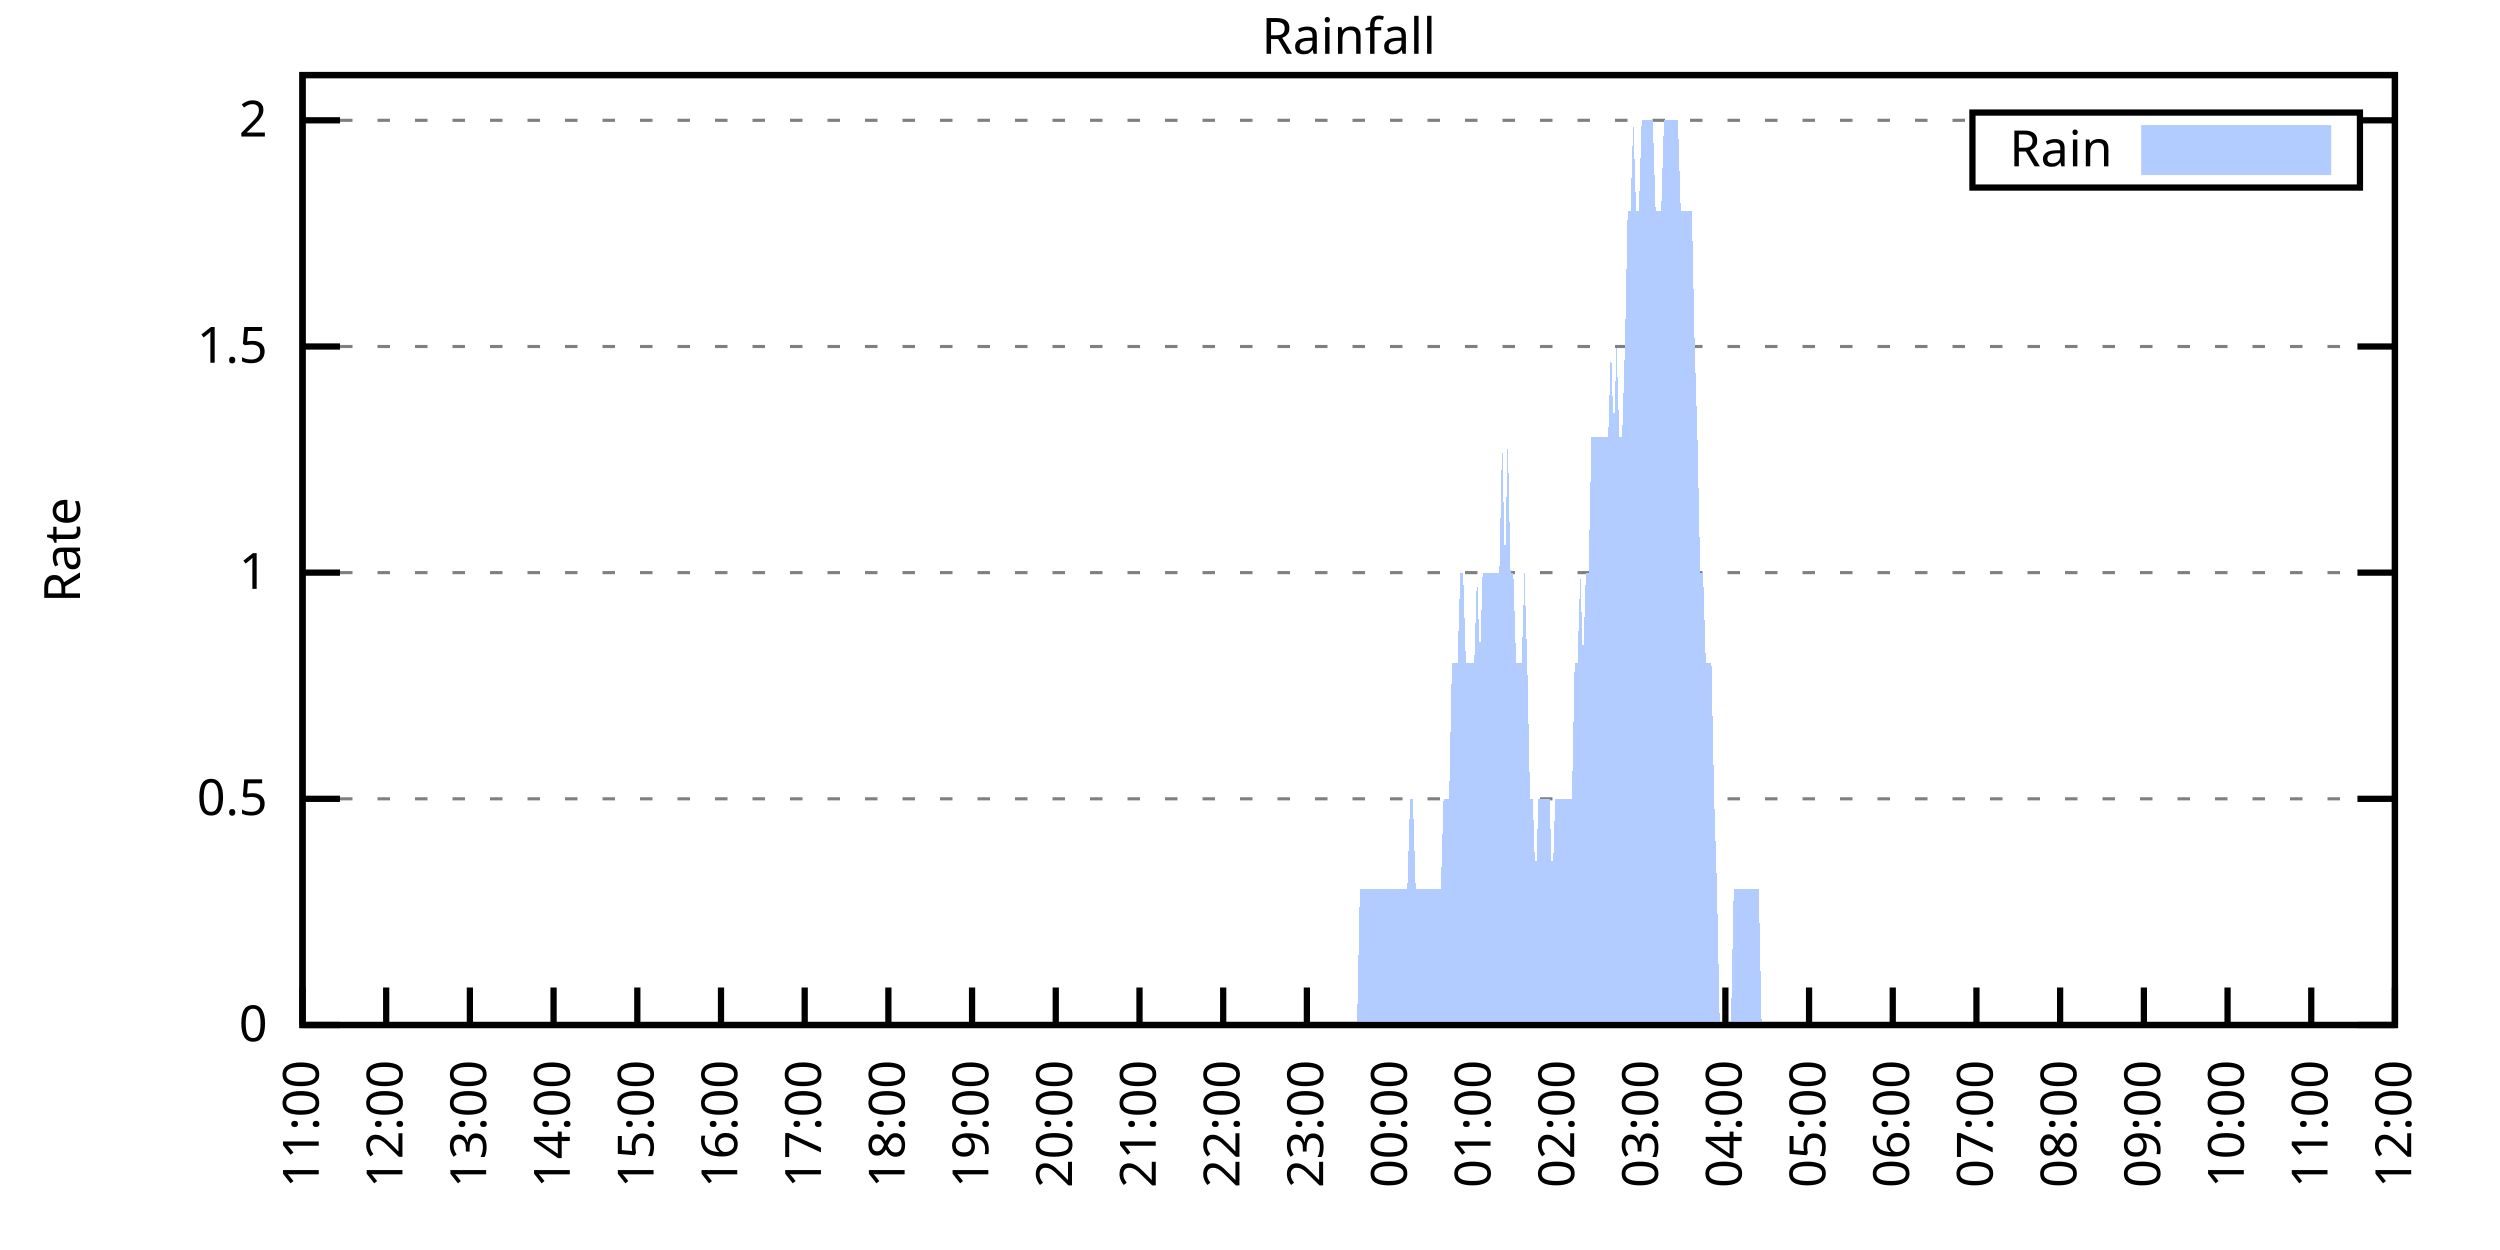
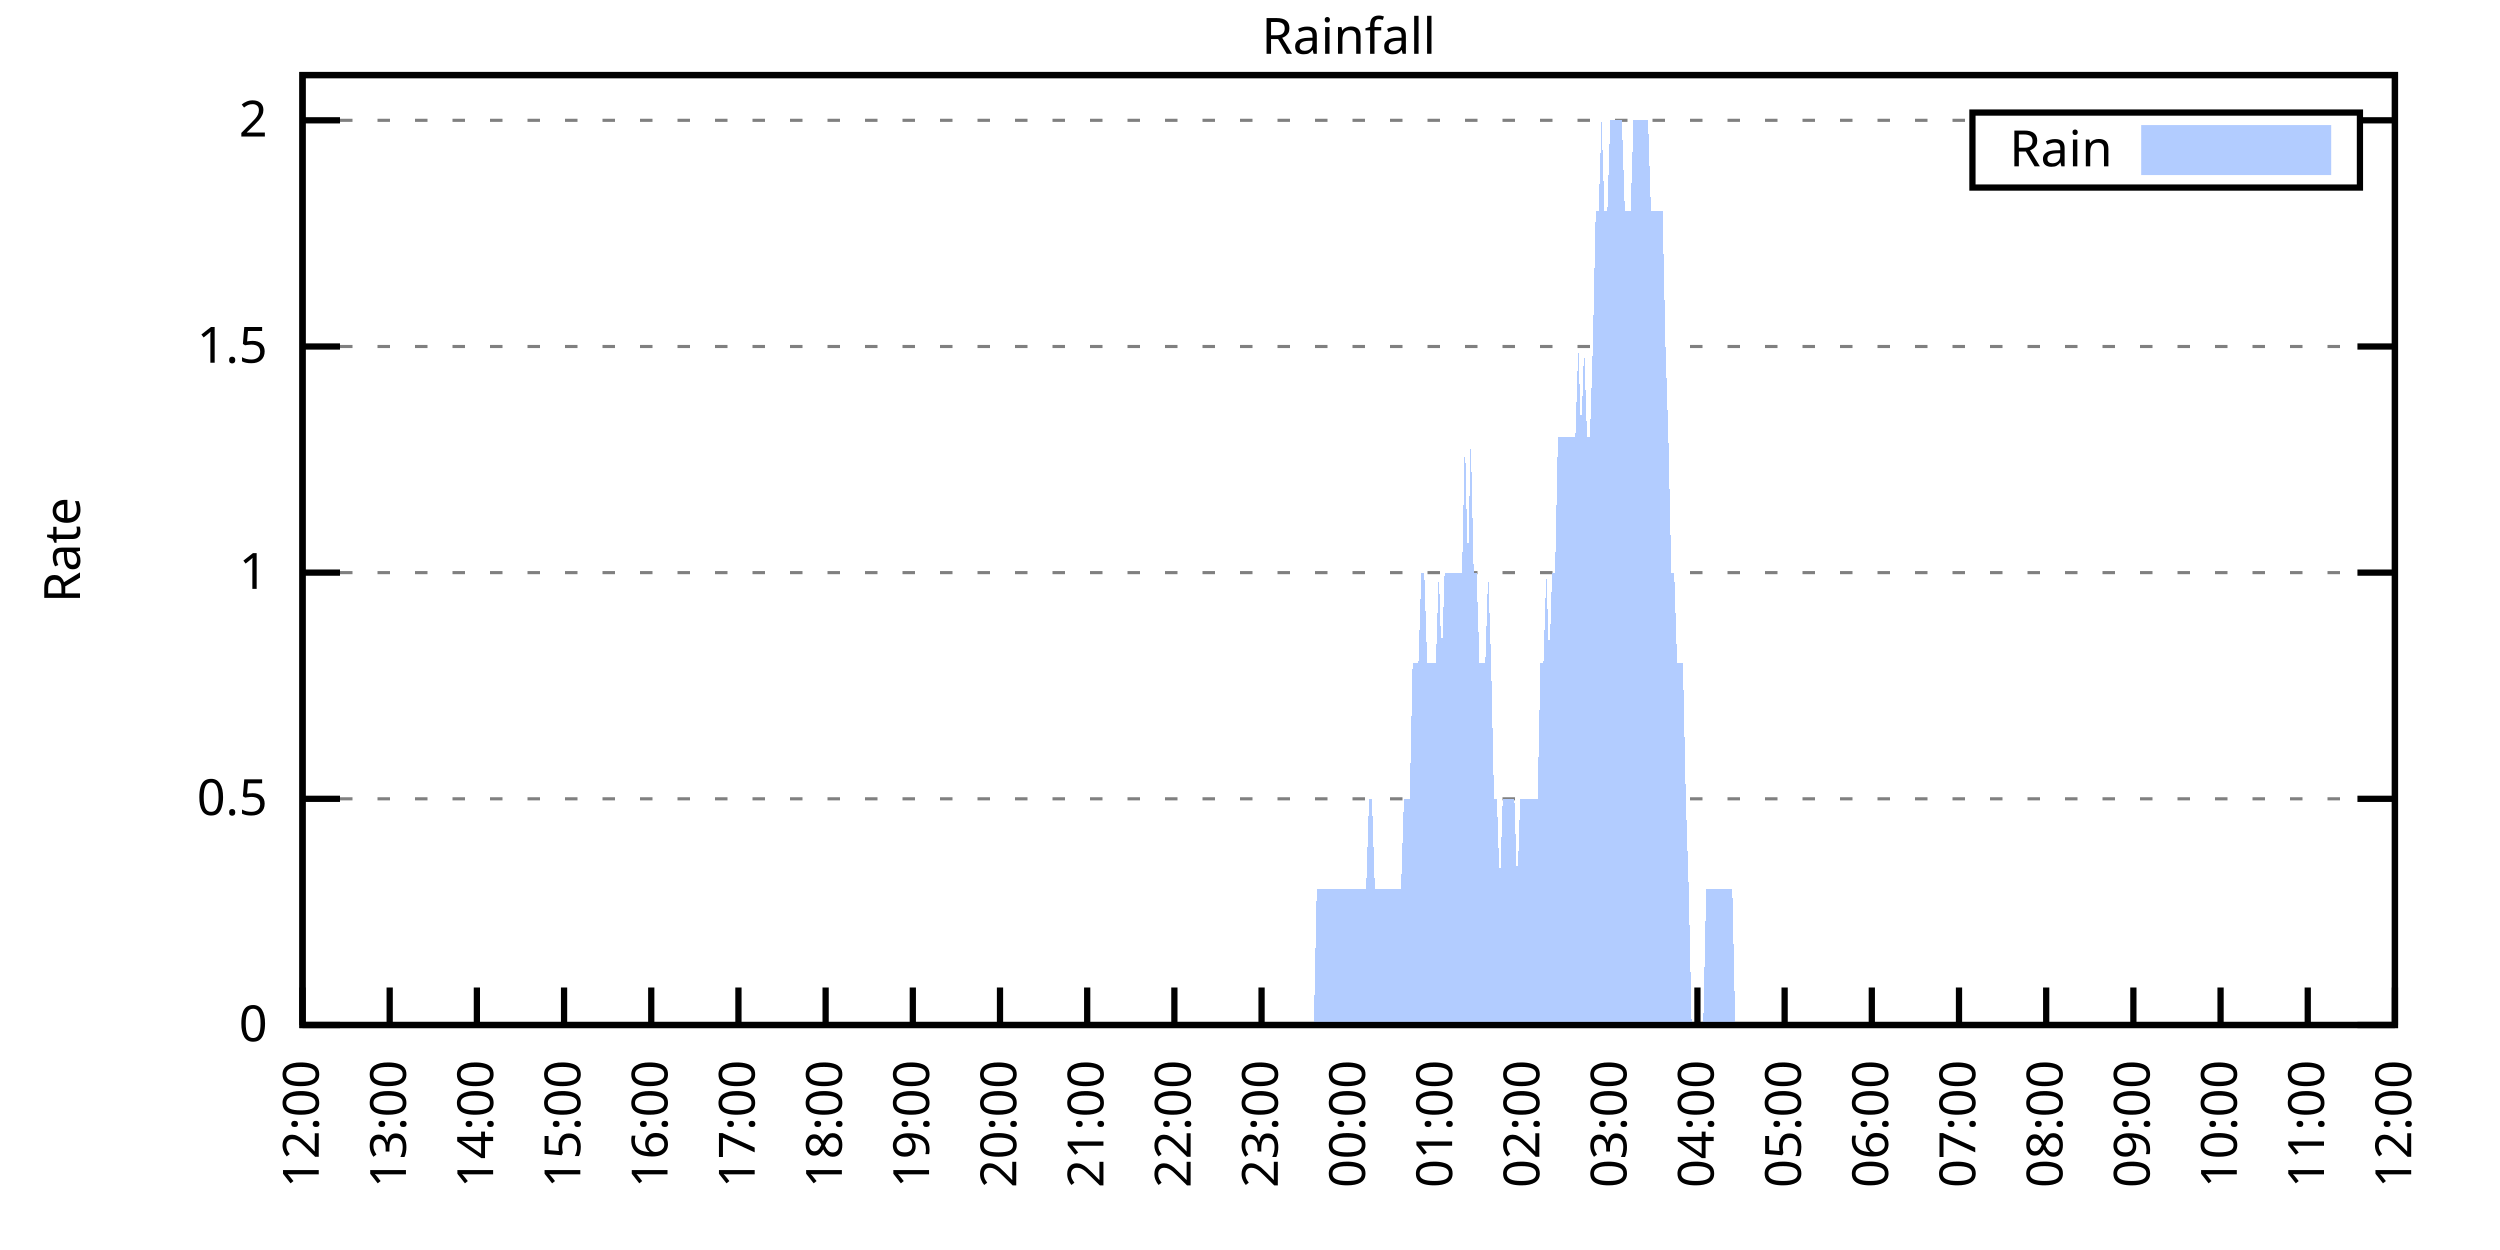
<svg xmlns="http://www.w3.org/2000/svg" xmlns:xlink="http://www.w3.org/1999/xlink" width="400" height="200" viewBox="0 0 400 200">
  <g id="gnuplot_canvas">
    <rect x="0" y="0" width="400" height="200" fill="none" />
    <defs>
      <circle id="gpDot" r="0.5" stroke-width="0.5" stroke="currentColor" />
      <path id="gpPt0" stroke-width="0.333" stroke="currentColor" d="M-1,0 h2 M0,-1 v2" />
      <path id="gpPt1" stroke-width="0.333" stroke="currentColor" d="M-1,-1 L1,1 M1,-1 L-1,1" />
      <path id="gpPt2" stroke-width="0.333" stroke="currentColor" d="M-1,0 L1,0 M0,-1 L0,1 M-1,-1 L1,1 M-1,1 L1,-1" />
      <rect id="gpPt3" stroke-width="0.333" stroke="currentColor" x="-1" y="-1" width="2" height="2" />
      <rect id="gpPt4" stroke-width="0.333" stroke="currentColor" fill="currentColor" x="-1" y="-1" width="2" height="2" />
      <circle id="gpPt5" stroke-width="0.333" stroke="currentColor" cx="0" cy="0" r="1" />
      <use xlink:href="#gpPt5" id="gpPt6" fill="currentColor" stroke="none" />
      <path id="gpPt7" stroke-width="0.333" stroke="currentColor" d="M0,-1.33 L-1.33,0.67 L1.33,0.67 z" />
      <use xlink:href="#gpPt7" id="gpPt8" fill="currentColor" stroke="none" />
      <use xlink:href="#gpPt7" id="gpPt9" stroke="currentColor" transform="rotate(180)" />
      <use xlink:href="#gpPt9" id="gpPt10" fill="currentColor" stroke="none" />
      <use xlink:href="#gpPt3" id="gpPt11" stroke="currentColor" transform="rotate(45)" />
      <use xlink:href="#gpPt11" id="gpPt12" fill="currentColor" stroke="none" />
      <path id="gpPt13" stroke-width="0.333" stroke="currentColor" d="M0,1.330 L1.265,0.411 L0.782,-1.067 L-0.782,-1.076 L-1.265,0.411 z" />
      <use xlink:href="#gpPt13" id="gpPt14" fill="currentColor" stroke="none" />
      <filter id="textbox" filterUnits="objectBoundingBox" x="0" y="0" height="1" width="1">
        <feFlood flood-color="white" flood-opacity="1" result="bgnd" />
        <feComposite in="SourceGraphic" in2="bgnd" operator="atop" />
      </filter>
      <filter id="greybox" filterUnits="objectBoundingBox" x="0" y="0" height="1" width="1">
        <feFlood flood-color="lightgrey" flood-opacity="1" result="grey" />
        <feComposite in="SourceGraphic" in2="grey" operator="atop" />
      </filter>
    </defs>
    <g fill="none" color="white" stroke="currentColor" stroke-width="1.00" stroke-linecap="butt" stroke-linejoin="miter">
</g>
    <g fill="none" color="black" stroke="currentColor" stroke-width="1.00" stroke-linecap="butt" stroke-linejoin="miter">
      <g stroke="none" shape-rendering="crispEdges">
        <polygon fill="rgb(255, 255, 255)" points="48.40,164.00 383.18,164.00 383.18,12.02 48.40,12.02 " />
      </g>
    </g>
    <g fill="none" color="black" stroke="currentColor" stroke-width="1.00" stroke-linecap="butt" stroke-linejoin="miter">
</g>
    <g fill="none" color="black" stroke="black" stroke-width="0.50" stroke-linecap="butt" stroke-linejoin="miter">
</g>
    <g fill="none" color="gray" stroke="currentColor" stroke-width="0.50" stroke-linecap="butt" stroke-linejoin="miter">
      <path stroke="gray" stroke-dasharray="2,4" class="gridline" d="M48.40,164.00 L383.19,164.00  " />
    </g>
    <g fill="none" color="gray" stroke="gray" stroke-width="1.00" stroke-linecap="butt" stroke-linejoin="miter">
</g>
    <g fill="none" color="black" stroke="currentColor" stroke-width="1.00" stroke-linecap="butt" stroke-linejoin="miter">
      <path stroke="black" d="M48.40,164.00 L54.40,164.00 M383.19,164.00 L377.19,164.00  " />
      <g transform="translate(42.80,166.60)" stroke="none" fill="black" font-family="Sans" font-size="8.00" text-anchor="end">
        <text>
          <tspan font-family="Sans"> 0</tspan>
        </text>
      </g>
    </g>
    <g fill="none" color="black" stroke="currentColor" stroke-width="1.00" stroke-linecap="butt" stroke-linejoin="miter">
</g>
    <g fill="none" color="black" stroke="black" stroke-width="0.50" stroke-linecap="butt" stroke-linejoin="miter">
</g>
    <g fill="none" color="gray" stroke="currentColor" stroke-width="0.50" stroke-linecap="butt" stroke-linejoin="miter">
      <path stroke="gray" stroke-dasharray="2,4" class="gridline" d="M48.40,127.81 L383.19,127.81  " />
    </g>
    <g fill="none" color="gray" stroke="gray" stroke-width="1.00" stroke-linecap="butt" stroke-linejoin="miter">
</g>
    <g fill="none" color="black" stroke="currentColor" stroke-width="1.00" stroke-linecap="butt" stroke-linejoin="miter">
      <path stroke="black" d="M48.40,127.81 L54.40,127.81 M383.19,127.81 L377.19,127.81  " />
      <g transform="translate(42.80,130.41)" stroke="none" fill="black" font-family="Sans" font-size="8.00" text-anchor="end">
        <text>
          <tspan font-family="Sans"> 0.5</tspan>
        </text>
      </g>
    </g>
    <g fill="none" color="black" stroke="currentColor" stroke-width="1.00" stroke-linecap="butt" stroke-linejoin="miter">
</g>
    <g fill="none" color="black" stroke="black" stroke-width="0.50" stroke-linecap="butt" stroke-linejoin="miter">
</g>
    <g fill="none" color="gray" stroke="currentColor" stroke-width="0.50" stroke-linecap="butt" stroke-linejoin="miter">
      <path stroke="gray" stroke-dasharray="2,4" class="gridline" d="M48.40,91.62 L383.19,91.62  " />
    </g>
    <g fill="none" color="gray" stroke="gray" stroke-width="1.00" stroke-linecap="butt" stroke-linejoin="miter">
</g>
    <g fill="none" color="black" stroke="currentColor" stroke-width="1.00" stroke-linecap="butt" stroke-linejoin="miter">
      <path stroke="black" d="M48.40,91.62 L54.40,91.62 M383.19,91.62 L377.19,91.62  " />
      <g transform="translate(42.80,94.22)" stroke="none" fill="black" font-family="Sans" font-size="8.00" text-anchor="end">
        <text>
          <tspan font-family="Sans"> 1</tspan>
        </text>
      </g>
    </g>
    <g fill="none" color="black" stroke="currentColor" stroke-width="1.00" stroke-linecap="butt" stroke-linejoin="miter">
</g>
    <g fill="none" color="black" stroke="black" stroke-width="0.50" stroke-linecap="butt" stroke-linejoin="miter">
</g>
    <g fill="none" color="gray" stroke="currentColor" stroke-width="0.50" stroke-linecap="butt" stroke-linejoin="miter">
      <path stroke="gray" stroke-dasharray="2,4" class="gridline" d="M48.40,55.44 L383.19,55.44  " />
    </g>
    <g fill="none" color="gray" stroke="gray" stroke-width="1.00" stroke-linecap="butt" stroke-linejoin="miter">
</g>
    <g fill="none" color="black" stroke="currentColor" stroke-width="1.00" stroke-linecap="butt" stroke-linejoin="miter">
      <path stroke="black" d="M48.40,55.44 L54.40,55.44 M383.19,55.44 L377.19,55.44  " />
      <g transform="translate(42.80,58.04)" stroke="none" fill="black" font-family="Sans" font-size="8.00" text-anchor="end">
        <text>
          <tspan font-family="Sans"> 1.5</tspan>
        </text>
      </g>
    </g>
    <g fill="none" color="black" stroke="currentColor" stroke-width="1.00" stroke-linecap="butt" stroke-linejoin="miter">
</g>
    <g fill="none" color="black" stroke="black" stroke-width="0.50" stroke-linecap="butt" stroke-linejoin="miter">
</g>
    <g fill="none" color="gray" stroke="currentColor" stroke-width="0.50" stroke-linecap="butt" stroke-linejoin="miter">
      <path stroke="gray" stroke-dasharray="2,4" class="gridline" d="M48.40,19.25 L315.59,19.25 M377.59,19.25 L383.19,19.25  " />
    </g>
    <g fill="none" color="gray" stroke="gray" stroke-width="1.00" stroke-linecap="butt" stroke-linejoin="miter">
</g>
    <g fill="none" color="black" stroke="currentColor" stroke-width="1.00" stroke-linecap="butt" stroke-linejoin="miter">
      <path stroke="black" d="M48.40,19.25 L54.40,19.25 M383.19,19.25 L377.19,19.25  " />
      <g transform="translate(42.80,21.85)" stroke="none" fill="black" font-family="Sans" font-size="8.00" text-anchor="end">
        <text>
          <tspan font-family="Sans"> 2</tspan>
        </text>
      </g>
    </g>
    <g fill="none" color="black" stroke="currentColor" stroke-width="1.00" stroke-linecap="butt" stroke-linejoin="miter">
      <path stroke="black" d="M48.40,164.00 L48.40,158.00  " />
      <g transform="translate(51.00,169.60) rotate(270.00)" stroke="none" fill="black" font-family="Sans" font-size="8.00" text-anchor="end">
        <text>
-           <tspan font-family="Sans">11:00</tspan>
-         </text>
-       </g>
-     </g>
-     <g fill="none" color="black" stroke="currentColor" stroke-width="1.00" stroke-linecap="butt" stroke-linejoin="miter">
-       <path stroke="black" d="M61.79,164.00 L61.79,158.00  " />
-       <g transform="translate(64.39,169.60) rotate(270.00)" stroke="none" fill="black" font-family="Sans" font-size="8.00" text-anchor="end">
-         <text>
          <tspan font-family="Sans">12:00</tspan>
        </text>
      </g>
    </g>
    <g fill="none" color="black" stroke="currentColor" stroke-width="1.00" stroke-linecap="butt" stroke-linejoin="miter">
-       <path stroke="black" d="M75.18,164.00 L75.18,158.00  " />
-       <g transform="translate(77.78,169.60) rotate(270.00)" stroke="none" fill="black" font-family="Sans" font-size="8.00" text-anchor="end">
+       <path stroke="black" d="M62.35,164.00 L62.35,158.00  " />
+       <g transform="translate(64.95,169.60) rotate(270.00)" stroke="none" fill="black" font-family="Sans" font-size="8.00" text-anchor="end">
        <text>
          <tspan font-family="Sans">13:00</tspan>
        </text>
      </g>
    </g>
    <g fill="none" color="black" stroke="currentColor" stroke-width="1.00" stroke-linecap="butt" stroke-linejoin="miter">
-       <path stroke="black" d="M88.57,164.00 L88.57,158.00  " />
-       <g transform="translate(91.17,169.60) rotate(270.00)" stroke="none" fill="black" font-family="Sans" font-size="8.00" text-anchor="end">
+       <path stroke="black" d="M76.30,164.00 L76.30,158.00  " />
+       <g transform="translate(78.90,169.60) rotate(270.00)" stroke="none" fill="black" font-family="Sans" font-size="8.00" text-anchor="end">
        <text>
          <tspan font-family="Sans">14:00</tspan>
        </text>
      </g>
    </g>
    <g fill="none" color="black" stroke="currentColor" stroke-width="1.00" stroke-linecap="butt" stroke-linejoin="miter">
-       <path stroke="black" d="M101.97,164.00 L101.97,158.00  " />
-       <g transform="translate(104.57,169.60) rotate(270.00)" stroke="none" fill="black" font-family="Sans" font-size="8.00" text-anchor="end">
+       <path stroke="black" d="M90.25,164.00 L90.25,158.00  " />
+       <g transform="translate(92.85,169.60) rotate(270.00)" stroke="none" fill="black" font-family="Sans" font-size="8.00" text-anchor="end">
        <text>
          <tspan font-family="Sans">15:00</tspan>
        </text>
      </g>
    </g>
    <g fill="none" color="black" stroke="currentColor" stroke-width="1.00" stroke-linecap="butt" stroke-linejoin="miter">
-       <path stroke="black" d="M115.36,164.00 L115.36,158.00  " />
-       <g transform="translate(117.96,169.60) rotate(270.00)" stroke="none" fill="black" font-family="Sans" font-size="8.00" text-anchor="end">
+       <path stroke="black" d="M104.20,164.00 L104.20,158.00  " />
+       <g transform="translate(106.80,169.60) rotate(270.00)" stroke="none" fill="black" font-family="Sans" font-size="8.00" text-anchor="end">
        <text>
          <tspan font-family="Sans">16:00</tspan>
        </text>
      </g>
    </g>
    <g fill="none" color="black" stroke="currentColor" stroke-width="1.00" stroke-linecap="butt" stroke-linejoin="miter">
-       <path stroke="black" d="M128.75,164.00 L128.75,158.00  " />
-       <g transform="translate(131.35,169.60) rotate(270.00)" stroke="none" fill="black" font-family="Sans" font-size="8.00" text-anchor="end">
+       <path stroke="black" d="M118.15,164.00 L118.15,158.00  " />
+       <g transform="translate(120.75,169.60) rotate(270.00)" stroke="none" fill="black" font-family="Sans" font-size="8.00" text-anchor="end">
        <text>
          <tspan font-family="Sans">17:00</tspan>
        </text>
      </g>
    </g>
    <g fill="none" color="black" stroke="currentColor" stroke-width="1.00" stroke-linecap="butt" stroke-linejoin="miter">
-       <path stroke="black" d="M142.14,164.00 L142.14,158.00  " />
-       <g transform="translate(144.74,169.60) rotate(270.00)" stroke="none" fill="black" font-family="Sans" font-size="8.00" text-anchor="end">
+       <path stroke="black" d="M132.10,164.00 L132.10,158.00  " />
+       <g transform="translate(134.70,169.60) rotate(270.00)" stroke="none" fill="black" font-family="Sans" font-size="8.00" text-anchor="end">
        <text>
          <tspan font-family="Sans">18:00</tspan>
        </text>
      </g>
    </g>
    <g fill="none" color="black" stroke="currentColor" stroke-width="1.00" stroke-linecap="butt" stroke-linejoin="miter">
-       <path stroke="black" d="M155.53,164.00 L155.53,158.00  " />
-       <g transform="translate(158.13,169.60) rotate(270.00)" stroke="none" fill="black" font-family="Sans" font-size="8.00" text-anchor="end">
+       <path stroke="black" d="M146.05,164.00 L146.05,158.00  " />
+       <g transform="translate(148.65,169.60) rotate(270.00)" stroke="none" fill="black" font-family="Sans" font-size="8.00" text-anchor="end">
        <text>
          <tspan font-family="Sans">19:00</tspan>
        </text>
      </g>
    </g>
    <g fill="none" color="black" stroke="currentColor" stroke-width="1.00" stroke-linecap="butt" stroke-linejoin="miter">
-       <path stroke="black" d="M168.92,164.00 L168.92,158.00  " />
-       <g transform="translate(171.52,169.60) rotate(270.00)" stroke="none" fill="black" font-family="Sans" font-size="8.00" text-anchor="end">
+       <path stroke="black" d="M160.00,164.00 L160.00,158.00  " />
+       <g transform="translate(162.60,169.60) rotate(270.00)" stroke="none" fill="black" font-family="Sans" font-size="8.00" text-anchor="end">
        <text>
          <tspan font-family="Sans">20:00</tspan>
        </text>
      </g>
    </g>
    <g fill="none" color="black" stroke="currentColor" stroke-width="1.00" stroke-linecap="butt" stroke-linejoin="miter">
-       <path stroke="black" d="M182.32,164.00 L182.32,158.00  " />
-       <g transform="translate(184.92,169.60) rotate(270.00)" stroke="none" fill="black" font-family="Sans" font-size="8.00" text-anchor="end">
+       <path stroke="black" d="M173.95,164.00 L173.95,158.00  " />
+       <g transform="translate(176.55,169.60) rotate(270.00)" stroke="none" fill="black" font-family="Sans" font-size="8.00" text-anchor="end">
        <text>
          <tspan font-family="Sans">21:00</tspan>
        </text>
      </g>
    </g>
    <g fill="none" color="black" stroke="currentColor" stroke-width="1.00" stroke-linecap="butt" stroke-linejoin="miter">
-       <path stroke="black" d="M195.71,164.00 L195.71,158.00  " />
-       <g transform="translate(198.31,169.60) rotate(270.00)" stroke="none" fill="black" font-family="Sans" font-size="8.00" text-anchor="end">
+       <path stroke="black" d="M187.90,164.00 L187.90,158.00  " />
+       <g transform="translate(190.50,169.60) rotate(270.00)" stroke="none" fill="black" font-family="Sans" font-size="8.00" text-anchor="end">
        <text>
          <tspan font-family="Sans">22:00</tspan>
        </text>
      </g>
    </g>
    <g fill="none" color="black" stroke="currentColor" stroke-width="1.00" stroke-linecap="butt" stroke-linejoin="miter">
-       <path stroke="black" d="M209.10,164.00 L209.10,158.00  " />
-       <g transform="translate(211.70,169.60) rotate(270.00)" stroke="none" fill="black" font-family="Sans" font-size="8.00" text-anchor="end">
+       <path stroke="black" d="M201.85,164.00 L201.85,158.00  " />
+       <g transform="translate(204.45,169.60) rotate(270.00)" stroke="none" fill="black" font-family="Sans" font-size="8.00" text-anchor="end">
        <text>
          <tspan font-family="Sans">23:00</tspan>
        </text>
      </g>
    </g>
    <g fill="none" color="black" stroke="currentColor" stroke-width="1.00" stroke-linecap="butt" stroke-linejoin="miter">
-       <path stroke="black" d="M222.49,164.00 L222.49,158.00  " />
-       <g transform="translate(225.09,169.60) rotate(270.00)" stroke="none" fill="black" font-family="Sans" font-size="8.00" text-anchor="end">
+       <path stroke="black" d="M215.80,164.00 L215.80,158.00  " />
+       <g transform="translate(218.40,169.60) rotate(270.00)" stroke="none" fill="black" font-family="Sans" font-size="8.00" text-anchor="end">
        <text>
          <tspan font-family="Sans">00:00</tspan>
        </text>
      </g>
    </g>
    <g fill="none" color="black" stroke="currentColor" stroke-width="1.00" stroke-linecap="butt" stroke-linejoin="miter">
-       <path stroke="black" d="M235.88,164.00 L235.88,158.00  " />
-       <g transform="translate(238.48,169.60) rotate(270.00)" stroke="none" fill="black" font-family="Sans" font-size="8.00" text-anchor="end">
+       <path stroke="black" d="M229.74,164.00 L229.74,158.00  " />
+       <g transform="translate(232.34,169.60) rotate(270.00)" stroke="none" fill="black" font-family="Sans" font-size="8.00" text-anchor="end">
        <text>
          <tspan font-family="Sans">01:00</tspan>
        </text>
      </g>
    </g>
    <g fill="none" color="black" stroke="currentColor" stroke-width="1.00" stroke-linecap="butt" stroke-linejoin="miter">
-       <path stroke="black" d="M249.27,164.00 L249.27,158.00  " />
-       <g transform="translate(251.87,169.60) rotate(270.00)" stroke="none" fill="black" font-family="Sans" font-size="8.00" text-anchor="end">
+       <path stroke="black" d="M243.69,164.00 L243.69,158.00  " />
+       <g transform="translate(246.29,169.60) rotate(270.00)" stroke="none" fill="black" font-family="Sans" font-size="8.00" text-anchor="end">
        <text>
          <tspan font-family="Sans">02:00</tspan>
        </text>
      </g>
    </g>
    <g fill="none" color="black" stroke="currentColor" stroke-width="1.00" stroke-linecap="butt" stroke-linejoin="miter">
-       <path stroke="black" d="M262.67,164.00 L262.67,158.00  " />
-       <g transform="translate(265.27,169.60) rotate(270.00)" stroke="none" fill="black" font-family="Sans" font-size="8.00" text-anchor="end">
+       <path stroke="black" d="M257.64,164.00 L257.64,158.00  " />
+       <g transform="translate(260.24,169.60) rotate(270.00)" stroke="none" fill="black" font-family="Sans" font-size="8.00" text-anchor="end">
        <text>
          <tspan font-family="Sans">03:00</tspan>
        </text>
      </g>
    </g>
    <g fill="none" color="black" stroke="currentColor" stroke-width="1.00" stroke-linecap="butt" stroke-linejoin="miter">
-       <path stroke="black" d="M276.06,164.00 L276.06,158.00  " />
-       <g transform="translate(278.66,169.60) rotate(270.00)" stroke="none" fill="black" font-family="Sans" font-size="8.00" text-anchor="end">
+       <path stroke="black" d="M271.59,164.00 L271.59,158.00  " />
+       <g transform="translate(274.19,169.60) rotate(270.00)" stroke="none" fill="black" font-family="Sans" font-size="8.00" text-anchor="end">
        <text>
          <tspan font-family="Sans">04:00</tspan>
        </text>
      </g>
    </g>
    <g fill="none" color="black" stroke="currentColor" stroke-width="1.00" stroke-linecap="butt" stroke-linejoin="miter">
-       <path stroke="black" d="M289.45,164.00 L289.45,158.00  " />
-       <g transform="translate(292.05,169.60) rotate(270.00)" stroke="none" fill="black" font-family="Sans" font-size="8.00" text-anchor="end">
+       <path stroke="black" d="M285.54,164.00 L285.54,158.00  " />
+       <g transform="translate(288.14,169.60) rotate(270.00)" stroke="none" fill="black" font-family="Sans" font-size="8.00" text-anchor="end">
        <text>
          <tspan font-family="Sans">05:00</tspan>
        </text>
      </g>
    </g>
    <g fill="none" color="black" stroke="currentColor" stroke-width="1.00" stroke-linecap="butt" stroke-linejoin="miter">
-       <path stroke="black" d="M302.84,164.00 L302.84,158.00  " />
-       <g transform="translate(305.44,169.60) rotate(270.00)" stroke="none" fill="black" font-family="Sans" font-size="8.00" text-anchor="end">
+       <path stroke="black" d="M299.49,164.00 L299.49,158.00  " />
+       <g transform="translate(302.09,169.60) rotate(270.00)" stroke="none" fill="black" font-family="Sans" font-size="8.00" text-anchor="end">
        <text>
          <tspan font-family="Sans">06:00</tspan>
        </text>
      </g>
    </g>
    <g fill="none" color="black" stroke="currentColor" stroke-width="1.00" stroke-linecap="butt" stroke-linejoin="miter">
-       <path stroke="black" d="M316.23,164.00 L316.23,158.00  " />
-       <g transform="translate(318.83,169.60) rotate(270.00)" stroke="none" fill="black" font-family="Sans" font-size="8.00" text-anchor="end">
+       <path stroke="black" d="M313.44,164.00 L313.44,158.00  " />
+       <g transform="translate(316.04,169.60) rotate(270.00)" stroke="none" fill="black" font-family="Sans" font-size="8.00" text-anchor="end">
        <text>
          <tspan font-family="Sans">07:00</tspan>
        </text>
      </g>
    </g>
    <g fill="none" color="black" stroke="currentColor" stroke-width="1.00" stroke-linecap="butt" stroke-linejoin="miter">
-       <path stroke="black" d="M329.62,164.00 L329.62,158.00  " />
-       <g transform="translate(332.22,169.60) rotate(270.00)" stroke="none" fill="black" font-family="Sans" font-size="8.00" text-anchor="end">
+       <path stroke="black" d="M327.39,164.00 L327.39,158.00  " />
+       <g transform="translate(329.99,169.60) rotate(270.00)" stroke="none" fill="black" font-family="Sans" font-size="8.00" text-anchor="end">
        <text>
          <tspan font-family="Sans">08:00</tspan>
        </text>
      </g>
    </g>
    <g fill="none" color="black" stroke="currentColor" stroke-width="1.00" stroke-linecap="butt" stroke-linejoin="miter">
-       <path stroke="black" d="M343.02,164.00 L343.02,158.00  " />
-       <g transform="translate(345.62,169.60) rotate(270.00)" stroke="none" fill="black" font-family="Sans" font-size="8.00" text-anchor="end">
+       <path stroke="black" d="M341.34,164.00 L341.34,158.00  " />
+       <g transform="translate(343.94,169.60) rotate(270.00)" stroke="none" fill="black" font-family="Sans" font-size="8.00" text-anchor="end">
        <text>
          <tspan font-family="Sans">09:00</tspan>
        </text>
      </g>
    </g>
    <g fill="none" color="black" stroke="currentColor" stroke-width="1.00" stroke-linecap="butt" stroke-linejoin="miter">
-       <path stroke="black" d="M356.41,164.00 L356.41,158.00  " />
-       <g transform="translate(359.01,169.60) rotate(270.00)" stroke="none" fill="black" font-family="Sans" font-size="8.00" text-anchor="end">
+       <path stroke="black" d="M355.29,164.00 L355.29,158.00  " />
+       <g transform="translate(357.89,169.60) rotate(270.00)" stroke="none" fill="black" font-family="Sans" font-size="8.00" text-anchor="end">
        <text>
          <tspan font-family="Sans">10:00</tspan>
        </text>
      </g>
    </g>
    <g fill="none" color="black" stroke="currentColor" stroke-width="1.00" stroke-linecap="butt" stroke-linejoin="miter">
-       <path stroke="black" d="M369.80,164.00 L369.80,158.00  " />
-       <g transform="translate(372.40,169.60) rotate(270.00)" stroke="none" fill="black" font-family="Sans" font-size="8.00" text-anchor="end">
+       <path stroke="black" d="M369.24,164.00 L369.24,158.00  " />
+       <g transform="translate(371.84,169.60) rotate(270.00)" stroke="none" fill="black" font-family="Sans" font-size="8.00" text-anchor="end">
        <text>
          <tspan font-family="Sans">11:00</tspan>
        </text>
      </g>
    </g>
    <g fill="none" color="black" stroke="currentColor" stroke-width="1.00" stroke-linecap="butt" stroke-linejoin="miter">
      <path stroke="black" d="M383.19,164.00 L383.19,158.00  " />
      <g transform="translate(385.79,169.60) rotate(270.00)" stroke="none" fill="black" font-family="Sans" font-size="8.00" text-anchor="end">
        <text>
          <tspan font-family="Sans">12:00</tspan>
        </text>
      </g>
    </g>
    <g fill="none" color="black" stroke="currentColor" stroke-width="1.00" stroke-linecap="butt" stroke-linejoin="miter">
</g>
    <g fill="none" color="black" stroke="currentColor" stroke-width="1.00" stroke-linecap="butt" stroke-linejoin="miter">
      <path stroke="black" d="M48.40,12.01 L48.40,164.00 L383.19,164.00 L383.19,12.01 L48.40,12.01 Z  " />
    </g>
    <g fill="none" color="black" stroke="currentColor" stroke-width="1.00" stroke-linecap="butt" stroke-linejoin="miter">
</g>
    <g fill="none" color="black" stroke="currentColor" stroke-width="1.00" stroke-linecap="butt" stroke-linejoin="miter">
      <path stroke="black" d="M315.59,30.01 L315.59,18.01 L377.59,18.01 L377.59,30.01 L315.59,30.01 Z  " />
    </g>
    <g id="Rainfall_plot_1">
      <g fill="none" color="white" stroke="black" stroke-width="2.00" stroke-linecap="butt" stroke-linejoin="miter">
</g>
      <g fill="none" color="black" stroke="currentColor" stroke-width="2.00" stroke-linecap="butt" stroke-linejoin="miter">
        <g transform="translate(337.99,26.61)" stroke="none" fill="black" font-family="Sans" font-size="8.00" text-anchor="end">
          <text>
            <tspan font-family="Sans">Rain</tspan>
          </text>
        </g>
      </g>
      <g fill="none" color="black" stroke="currentColor" stroke-width="2.00" stroke-linecap="butt" stroke-linejoin="miter">
        <g stroke="none" shape-rendering="crispEdges">
          <polygon fill="rgb(178, 204, 255)" points="343.59,27.01 371.99,27.01 371.99,21.01 343.59,21.01 " />
        </g>
        <path stroke="rgb(178, 204, 255)" d="M343.59,27.01 L371.99,27.01 L371.99,21.01 L343.59,21.01 L343.59,27.01 Z  " />
      </g>
      <g fill="none" color="black" stroke="currentColor" stroke-width="2.00" stroke-linecap="butt" stroke-linejoin="miter">
        <g stroke="none" shape-rendering="crispEdges">
-           <polygon fill="rgb(178, 204, 255)" points="58.67,164.00 59.11,164.00 59.56,164.00 60.01,164.00 60.45,164.00 60.90,164.00 61.35,164.00 61.79,164.00 62.24,164.00 62.68,164.00 63.13,164.00 63.58,164.00 64.02,164.00 64.47,164.00 64.92,164.00 65.36,164.00 65.81,164.00 66.26,164.00 66.70,164.00 67.15,164.00 67.59,164.00 68.04,164.00 68.49,164.00 68.93,164.00 69.38,164.00 69.83,164.00 70.27,164.00 70.72,164.00 71.17,164.00 71.61,164.00 72.06,164.00 72.50,164.00 72.95,164.00 73.40,164.00 73.84,164.00 74.29,164.00 74.74,164.00 75.18,164.00 75.63,164.00 76.08,164.00 76.52,164.00 76.97,164.00 77.42,164.00 77.86,164.00 78.31,164.00 78.75,164.00 79.20,164.00 79.65,164.00 80.09,164.00 80.54,164.00 80.99,164.00 81.43,164.00 81.88,164.00 82.33,164.00 82.77,164.00 83.22,164.00 83.66,164.00 84.11,164.00 84.56,164.00 85.00,164.00 85.45,164.00 85.90,164.00 86.34,164.00 86.79,164.00 87.24,164.00 87.68,164.00 88.13,164.00 88.57,164.00 89.02,164.00 89.47,164.00 89.91,164.00 90.36,164.00 90.81,164.00 91.25,164.00 91.70,164.00 92.15,164.00 92.59,164.00 93.04,164.00 93.49,164.00 93.93,164.00 94.38,164.00 94.82,164.00 95.27,164.00 95.72,164.00 96.16,164.00 96.61,164.00 97.06,164.00 97.50,164.00 97.95,164.00 98.40,164.00 98.84,164.00 99.29,164.00 99.73,164.00 100.18,164.00 100.63,164.00 101.07,164.00 101.52,164.00 101.97,164.00 102.41,164.00 102.86,164.00 103.31,164.00 103.75,164.00 104.20,164.00 104.64,164.00 105.09,164.00 105.54,164.00 105.98,164.00 106.43,164.00 106.88,164.00 107.32,164.00 107.77,164.00 108.22,164.00 108.66,164.00 109.11,164.00 109.55,164.00 110.00,164.00 110.45,164.00 110.89,164.00 111.34,164.00 111.79,164.00 112.23,164.00 112.68,164.00 113.13,164.00 113.57,164.00 114.02,164.00 114.47,164.00 114.91,164.00 115.36,164.00 115.80,164.00 116.25,164.00 116.70,164.00 117.14,164.00 117.59,164.00 118.04,164.00 118.48,164.00 118.93,164.00 119.38,164.00 119.82,164.00 120.27,164.00 120.71,164.00 121.16,164.00 121.61,164.00 122.05,164.00 122.50,164.00 122.95,164.00 123.39,164.00 123.84,164.00 124.29,164.00 124.73,164.00 125.18,164.00 125.62,164.00 126.07,164.00 126.52,164.00 126.96,164.00 127.41,164.00 127.86,164.00 128.30,164.00 128.75,164.00 129.20,164.00 129.64,164.00 130.09,164.00 130.54,164.00 130.98,164.00 131.43,164.00 131.87,164.00 132.32,164.00 132.77,164.00 133.21,164.00 133.66,164.00 134.11,164.00 134.55,164.00 135.00,164.00 135.45,164.00 135.89,164.00 136.34,164.00 136.78,164.00 137.23,164.00 137.68,164.00 138.12,164.00 138.57,164.00 139.02,164.00 139.46,164.00 139.91,164.00 140.36,164.00 140.80,164.00 141.25,164.00 141.69,164.00 142.14,164.00 142.59,164.00 143.03,164.00 143.48,164.00 143.93,164.00 144.37,164.00 144.82,164.00 145.27,164.00 145.71,164.00 146.16,164.00 146.61,164.00 147.05,164.00 147.50,164.00 147.94,164.00 148.39,164.00 148.84,164.00 149.28,164.00 149.73,164.00 150.18,164.00 150.62,164.00 151.07,164.00 151.52,164.00 151.96,164.00 152.41,164.00 152.85,164.00 153.30,164.00 153.75,164.00 154.19,164.00 154.64,164.00 155.09,164.00 155.53,164.00 155.98,164.00 156.43,164.00 156.87,164.00 157.32,164.00 157.76,164.00 158.21,164.00 158.66,164.00 159.10,164.00 159.55,164.00 160.00,164.00 160.44,164.00 160.89,164.00 161.34,164.00 161.78,164.00 162.23,164.00 162.67,164.00 163.12,164.00 163.57,164.00 164.01,164.00 164.46,164.00 164.91,164.00 165.35,164.00 165.80,164.00 166.25,164.00 166.69,164.00 167.14,164.00 167.59,164.00 168.03,164.00 168.48,164.00 168.92,164.00 169.37,164.00 169.82,164.00 170.26,164.00 170.71,164.00 171.16,164.00 171.60,164.00 172.05,164.00 172.50,164.00 172.94,164.00 173.39,164.00 173.83,164.00 174.28,164.00 174.73,164.00 175.17,164.00 175.62,164.00 176.07,164.00 176.51,164.00 176.96,164.00 177.41,164.00 177.85,164.00 178.30,164.00 178.74,164.00 179.19,164.00 179.64,164.00 180.08,164.00 180.53,164.00 180.98,164.00 181.42,164.00 181.87,164.00 182.32,164.00 182.76,164.00 183.21,164.00 183.66,164.00 184.10,164.00 184.55,164.00 184.99,164.00 185.44,164.00 185.89,164.00 186.33,164.00 186.78,164.00 187.23,164.00 187.67,164.00 188.12,164.00 188.57,164.00 189.01,164.00 189.46,164.00 189.90,164.00 190.35,164.00 190.80,164.00 191.24,164.00 191.69,164.00 192.14,164.00 192.58,164.00 193.03,164.00 193.48,164.00 193.92,164.00 194.37,164.00 194.81,164.00 195.26,164.00 195.71,164.00 196.15,164.00 196.60,164.00 197.05,164.00 197.49,164.00 197.94,164.00 198.39,164.00 198.83,164.00 199.28,164.00 199.73,164.00 200.17,164.00 200.62,164.00 201.06,164.00 201.51,164.00 201.96,164.00 202.40,164.00 202.85,164.00 203.30,164.00 203.74,164.00 204.19,164.00 204.64,164.00 205.08,164.00 205.53,164.00 205.97,164.00 206.42,164.00 206.87,164.00 207.31,164.00 207.76,164.00 208.21,164.00 208.65,164.00 209.10,164.00 209.55,164.00 209.99,164.00 210.44,164.00 210.88,164.00 211.33,164.00 211.78,164.00 212.22,164.00 212.67,164.00 213.12,164.00 213.56,164.00 214.01,164.00 214.46,164.00 214.90,164.00 215.35,164.00 215.80,164.00 216.24,164.00 216.69,164.00 217.13,164.00 217.58,142.29 218.03,142.29 218.47,142.29 218.92,142.29 219.37,142.29 219.81,142.29 220.26,142.29 220.71,142.29 221.15,142.29 221.60,142.29 222.04,142.29 222.49,142.29 222.94,142.29 223.38,142.29 223.83,142.29 224.28,142.29 224.72,142.29 225.17,142.29 225.62,127.81 226.06,127.81 226.51,142.29 226.95,142.29 227.40,142.29 227.85,142.29 228.29,142.29 228.74,142.29 229.19,142.29 229.63,142.29 230.08,142.29 230.53,142.29 230.97,127.81 231.42,127.81 231.86,127.81 232.31,106.10 232.76,106.10 233.20,106.10 233.65,91.62 234.10,91.62 234.54,106.10 234.99,106.10 235.44,106.10 235.88,106.10 236.33,91.62 236.78,106.10 237.22,91.62 237.67,91.62 238.11,91.62 238.56,91.62 239.01,91.62 239.45,91.62 239.90,91.62 240.35,69.91 240.79,91.62 241.24,69.91 241.69,91.62 242.13,91.62 242.58,106.10 243.02,106.10 243.47,106.10 243.92,91.62 244.36,106.10 244.81,127.81 245.26,127.81 245.70,142.29 246.15,127.81 246.60,127.81 247.04,127.81 247.49,127.81 247.93,127.81 248.38,142.29 248.83,127.81 249.27,127.81 249.72,127.81 250.17,127.81 250.61,127.81 251.06,127.81 251.51,127.81 251.95,106.10 252.40,106.10 252.85,91.62 253.29,106.10 253.74,91.62 254.18,91.62 254.63,69.91 255.08,69.91 255.52,69.91 255.97,69.91 256.42,69.91 256.86,69.91 257.31,69.91 257.76,55.44 258.20,69.91 258.65,55.44 259.09,69.91 259.54,69.91 259.99,55.44 260.43,33.72 260.88,33.72 261.33,19.25 261.77,33.72 262.22,33.72 262.67,19.25 263.11,19.25 263.56,19.25 264.00,19.25 264.45,19.25 264.90,33.72 265.34,33.72 265.79,33.72 266.24,19.25 266.68,19.25 267.13,19.25 267.58,19.25 268.02,19.25 268.47,19.25 268.92,33.72 269.36,33.72 269.81,33.72 270.25,33.72 270.70,33.72 271.15,55.44 271.59,69.91 272.04,91.62 272.49,91.62 272.93,106.10 273.38,106.10 273.83,106.10 274.27,127.81 274.72,142.29 275.16,164.00 275.61,164.00 276.06,164.00 276.50,164.00 276.95,164.00 277.40,142.29 277.84,142.29 278.29,142.29 278.74,142.29 279.18,142.29 279.63,142.29 280.07,142.29 280.52,142.29 280.97,142.29 281.41,142.29 281.86,164.00 282.31,164.00 282.75,164.00 283.20,164.00 283.65,164.00 284.09,164.00 284.54,164.00 284.98,164.00 285.43,164.00 285.88,164.00 286.32,164.00 286.77,164.00 287.22,164.00 287.66,164.00 288.11,164.00 288.56,164.00 289.00,164.00 289.45,164.00 289.90,164.00 290.34,164.00 290.79,164.00 291.23,164.00 291.68,164.00 292.13,164.00 292.57,164.00 293.02,164.00 293.47,164.00 293.91,164.00 294.36,164.00 294.81,164.00 295.25,164.00 295.70,164.00 296.14,164.00 296.59,164.00 297.04,164.00 297.48,164.00 297.93,164.00 298.38,164.00 298.82,164.00 299.27,164.00 299.72,164.00 300.16,164.00 300.61,164.00 301.05,164.00 301.50,164.00 301.95,164.00 302.39,164.00 302.84,164.00 303.29,164.00 303.73,164.00 304.18,164.00 304.63,164.00 305.07,164.00 305.52,164.00 305.97,164.00 306.41,164.00 306.86,164.00 307.30,164.00 307.75,164.00 308.20,164.00 308.64,164.00 309.09,164.00 309.54,164.00 309.98,164.00 310.43,164.00 310.88,164.00 311.32,164.00 311.77,164.00 312.21,164.00 312.66,164.00 313.11,164.00 313.55,164.00 314.00,164.00 314.45,164.00 314.89,164.00 315.34,164.00 315.79,164.00 316.23,164.00 316.68,164.00 317.12,164.00 317.57,164.00 318.02,164.00 318.46,164.00 318.91,164.00 319.36,164.00 319.80,164.00 320.25,164.00 320.70,164.00 321.14,164.00 321.59,164.00 322.04,164.00 322.48,164.00 322.93,164.00 323.37,164.00 323.82,164.00 324.27,164.00 324.71,164.00 325.16,164.00 325.61,164.00 326.05,164.00 326.50,164.00 326.95,164.00 327.39,164.00 327.84,164.00 328.28,164.00 328.73,164.00 329.18,164.00 329.62,164.00 330.07,164.00 330.52,164.00 330.96,164.00 331.41,164.00 331.86,164.00 332.30,164.00 332.75,164.00 333.19,164.00 333.64,164.00 334.09,164.00 334.53,164.00 334.98,164.00 335.43,164.00 335.87,164.00 336.32,164.00 336.77,164.00 337.21,164.00 337.66,164.00 338.10,164.00 338.55,164.00 339.00,164.00 339.44,164.00 339.89,164.00 340.34,164.00 340.78,164.00 341.23,164.00 341.68,164.00 342.12,164.00 342.57,164.00 343.02,164.00 343.46,164.00 343.91,164.00 344.35,164.00 344.80,164.00 345.25,164.00 345.69,164.00 346.14,164.00 346.59,164.00 347.03,164.00 347.48,164.00 347.93,164.00 348.37,164.00 348.82,164.00 349.26,164.00 349.71,164.00 350.16,164.00 350.60,164.00 351.05,164.00 351.50,164.00 351.94,164.00 352.39,164.00 352.84,164.00 353.28,164.00 353.73,164.00 354.17,164.00 354.62,164.00 355.07,164.00 355.51,164.00 355.96,164.00 356.41,164.00 356.85,164.00 357.30,164.00 357.75,164.00 358.19,164.00 358.64,164.00 359.09,164.00 359.53,164.00 359.98,164.00 360.42,164.00 360.87,164.00 361.32,164.00 361.76,164.00 362.21,164.00 362.66,164.00 363.10,164.00 363.55,164.00 364.00,164.00 364.44,164.00 364.89,164.00 365.33,164.00 365.78,164.00 366.23,164.00 366.67,164.00 367.12,164.00 367.57,164.00 368.01,164.00 368.46,164.00 368.91,164.00 369.35,164.00 369.80,164.00 370.24,164.00 370.69,164.00 371.14,164.00 371.58,164.00 372.03,164.00 372.48,164.00 372.92,164.00 373.37,164.00 373.82,164.00 374.26,164.00 374.71,164.00 375.16,164.00 375.60,164.00 376.05,164.00 376.49,164.00 376.94,164.00 377.39,164.00 377.83,164.00 378.28,164.00 378.73,164.00 379.17,164.00 379.62,164.00 379.62,164.00 58.67,164.00 " />
+           <polygon fill="rgb(178, 204, 255)" points="48.86,164.00 49.33,164.00 49.79,164.00 50.26,164.00 50.72,164.00 51.19,164.00 51.65,164.00 52.12,164.00 52.58,164.00 53.05,164.00 53.51,164.00 53.98,164.00 54.44,164.00 54.91,164.00 55.37,164.00 55.84,164.00 56.30,164.00 56.77,164.00 57.23,164.00 57.70,164.00 58.16,164.00 58.63,164.00 59.09,164.00 59.56,164.00 60.02,164.00 60.49,164.00 60.95,164.00 61.42,164.00 61.88,164.00 62.35,164.00 62.81,164.00 63.28,164.00 63.74,164.00 64.21,164.00 64.67,164.00 65.14,164.00 65.60,164.00 66.07,164.00 66.53,164.00 67.00,164.00 67.46,164.00 67.93,164.00 68.39,164.00 68.86,164.00 69.32,164.00 69.79,164.00 70.25,164.00 70.72,164.00 71.18,164.00 71.65,164.00 72.11,164.00 72.58,164.00 73.04,164.00 73.51,164.00 73.97,164.00 74.44,164.00 74.90,164.00 75.37,164.00 75.83,164.00 76.30,164.00 76.76,164.00 77.23,164.00 77.69,164.00 78.16,164.00 78.62,164.00 79.09,164.00 79.55,164.00 80.02,164.00 80.48,164.00 80.95,164.00 81.41,164.00 81.88,164.00 82.34,164.00 82.81,164.00 83.27,164.00 83.74,164.00 84.20,164.00 84.67,164.00 85.13,164.00 85.60,164.00 86.06,164.00 86.53,164.00 86.99,164.00 87.46,164.00 87.92,164.00 88.39,164.00 88.85,164.00 89.32,164.00 89.78,164.00 90.25,164.00 90.71,164.00 91.18,164.00 91.64,164.00 92.11,164.00 92.57,164.00 93.04,164.00 93.50,164.00 93.97,164.00 94.43,164.00 94.90,164.00 95.36,164.00 95.83,164.00 96.29,164.00 96.76,164.00 97.22,164.00 97.69,164.00 98.15,164.00 98.62,164.00 99.08,164.00 99.55,164.00 100.01,164.00 100.48,164.00 100.94,164.00 101.41,164.00 101.87,164.00 102.34,164.00 102.80,164.00 103.27,164.00 103.73,164.00 104.20,164.00 104.66,164.00 105.13,164.00 105.59,164.00 106.06,164.00 106.52,164.00 106.99,164.00 107.45,164.00 107.92,164.00 108.38,164.00 108.85,164.00 109.31,164.00 109.78,164.00 110.24,164.00 110.71,164.00 111.17,164.00 111.64,164.00 112.10,164.00 112.57,164.00 113.03,164.00 113.50,164.00 113.96,164.00 114.43,164.00 114.89,164.00 115.36,164.00 115.82,164.00 116.29,164.00 116.75,164.00 117.22,164.00 117.68,164.00 118.15,164.00 118.61,164.00 119.08,164.00 119.54,164.00 120.01,164.00 120.47,164.00 120.94,164.00 121.40,164.00 121.87,164.00 122.33,164.00 122.80,164.00 123.26,164.00 123.73,164.00 124.19,164.00 124.66,164.00 125.12,164.00 125.59,164.00 126.05,164.00 126.52,164.00 126.98,164.00 127.45,164.00 127.91,164.00 128.38,164.00 128.84,164.00 129.31,164.00 129.77,164.00 130.24,164.00 130.70,164.00 131.17,164.00 131.63,164.00 132.10,164.00 132.56,164.00 133.03,164.00 133.49,164.00 133.96,164.00 134.42,164.00 134.89,164.00 135.35,164.00 135.82,164.00 136.28,164.00 136.75,164.00 137.21,164.00 137.68,164.00 138.14,164.00 138.61,164.00 139.07,164.00 139.54,164.00 140.00,164.00 140.47,164.00 140.93,164.00 141.40,164.00 141.86,164.00 142.33,164.00 142.79,164.00 143.26,164.00 143.72,164.00 144.19,164.00 144.65,164.00 145.12,164.00 145.58,164.00 146.05,164.00 146.51,164.00 146.98,164.00 147.44,164.00 147.91,164.00 148.37,164.00 148.84,164.00 149.30,164.00 149.77,164.00 150.23,164.00 150.70,164.00 151.16,164.00 151.63,164.00 152.09,164.00 152.56,164.00 153.02,164.00 153.49,164.00 153.95,164.00 154.42,164.00 154.88,164.00 155.35,164.00 155.81,164.00 156.28,164.00 156.74,164.00 157.21,164.00 157.67,164.00 158.14,164.00 158.60,164.00 159.07,164.00 159.53,164.00 160.00,164.00 160.46,164.00 160.93,164.00 161.39,164.00 161.86,164.00 162.32,164.00 162.79,164.00 163.25,164.00 163.72,164.00 164.18,164.00 164.65,164.00 165.11,164.00 165.58,164.00 166.04,164.00 166.51,164.00 166.97,164.00 167.44,164.00 167.90,164.00 168.37,164.00 168.83,164.00 169.30,164.00 169.76,164.00 170.23,164.00 170.69,164.00 171.16,164.00 171.62,164.00 172.09,164.00 172.55,164.00 173.02,164.00 173.48,164.00 173.95,164.00 174.41,164.00 174.88,164.00 175.34,164.00 175.81,164.00 176.27,164.00 176.74,164.00 177.20,164.00 177.67,164.00 178.13,164.00 178.60,164.00 179.06,164.00 179.53,164.00 179.99,164.00 180.46,164.00 180.92,164.00 181.39,164.00 181.85,164.00 182.32,164.00 182.78,164.00 183.25,164.00 183.71,164.00 184.18,164.00 184.64,164.00 185.11,164.00 185.57,164.00 186.04,164.00 186.50,164.00 186.97,164.00 187.43,164.00 187.90,164.00 188.36,164.00 188.83,164.00 189.29,164.00 189.76,164.00 190.22,164.00 190.69,164.00 191.15,164.00 191.62,164.00 192.08,164.00 192.55,164.00 193.01,164.00 193.48,164.00 193.94,164.00 194.41,164.00 194.87,164.00 195.34,164.00 195.80,164.00 196.27,164.00 196.73,164.00 197.20,164.00 197.66,164.00 198.13,164.00 198.59,164.00 199.06,164.00 199.52,164.00 199.99,164.00 200.45,164.00 200.92,164.00 201.38,164.00 201.85,164.00 202.31,164.00 202.78,164.00 203.24,164.00 203.71,164.00 204.17,164.00 204.64,164.00 205.10,164.00 205.57,164.00 206.03,164.00 206.50,164.00 206.96,164.00 207.43,164.00 207.89,164.00 208.36,164.00 208.82,164.00 209.29,164.00 209.75,164.00 210.22,164.00 210.68,142.29 211.15,142.29 211.61,142.29 212.08,142.29 212.54,142.29 213.01,142.29 213.47,142.29 213.94,142.29 214.40,142.29 214.87,142.29 215.33,142.29 215.80,142.29 216.26,142.29 216.72,142.29 217.19,142.29 217.65,142.29 218.12,142.29 218.58,142.29 219.05,127.81 219.51,127.81 219.98,142.29 220.44,142.29 220.91,142.29 221.37,142.29 221.84,142.29 222.30,142.29 222.77,142.29 223.23,142.29 223.70,142.29 224.16,142.29 224.63,127.81 225.09,127.81 225.56,127.81 226.02,106.10 226.49,106.10 226.95,106.10 227.42,91.62 227.88,91.62 228.35,106.10 228.81,106.10 229.28,106.10 229.74,106.10 230.21,91.62 230.67,106.10 231.14,91.62 231.60,91.62 232.07,91.62 232.53,91.62 233.00,91.62 233.46,91.62 233.93,91.62 234.39,69.91 234.86,91.62 235.32,69.91 235.79,91.62 236.25,91.62 236.72,106.10 237.18,106.10 237.65,106.10 238.11,91.62 238.58,106.10 239.04,127.81 239.51,127.81 239.97,142.29 240.44,127.81 240.90,127.81 241.37,127.81 241.83,127.81 242.30,127.81 242.76,142.29 243.23,127.81 243.69,127.81 244.16,127.81 244.62,127.81 245.09,127.81 245.55,127.81 246.02,127.81 246.48,106.10 246.95,106.10 247.41,91.62 247.88,106.10 248.34,91.62 248.81,91.62 249.27,69.91 249.74,69.91 250.20,69.91 250.67,69.91 251.13,69.91 251.60,69.91 252.06,69.91 252.53,55.44 252.99,69.91 253.46,55.44 253.92,69.91 254.39,69.91 254.85,55.44 255.32,33.72 255.78,33.72 256.25,19.25 256.71,33.72 257.18,33.72 257.64,19.25 258.11,19.25 258.57,19.25 259.04,19.25 259.50,19.25 259.97,33.72 260.43,33.72 260.90,33.72 261.36,19.25 261.83,19.25 262.29,19.25 262.76,19.25 263.22,19.25 263.69,19.25 264.15,33.72 264.62,33.72 265.08,33.72 265.55,33.72 266.01,33.72 266.48,55.44 266.94,69.91 267.41,91.62 267.87,91.62 268.34,106.10 268.80,106.10 269.27,106.10 269.73,127.81 270.20,142.29 270.66,164.00 271.13,164.00 271.59,164.00 272.06,164.00 272.52,164.00 272.99,142.29 273.45,142.29 273.92,142.29 274.38,142.29 274.85,142.29 275.31,142.29 275.78,142.29 276.24,142.29 276.71,142.29 277.17,142.29 277.64,164.00 278.10,164.00 278.57,164.00 279.03,164.00 279.50,164.00 279.96,164.00 280.43,164.00 280.89,164.00 281.36,164.00 281.82,164.00 282.29,164.00 282.75,164.00 283.22,164.00 283.68,164.00 284.15,164.00 284.61,164.00 285.08,164.00 285.54,164.00 286.01,164.00 286.47,164.00 286.94,164.00 287.40,164.00 287.87,164.00 288.33,164.00 288.80,164.00 289.26,164.00 289.73,164.00 290.19,164.00 290.66,164.00 291.12,164.00 291.59,164.00 292.05,164.00 292.52,164.00 292.98,164.00 293.45,164.00 293.91,164.00 294.38,164.00 294.84,164.00 295.31,164.00 295.77,164.00 296.24,164.00 296.70,164.00 297.17,164.00 297.63,164.00 298.10,164.00 298.56,164.00 299.03,164.00 299.49,164.00 299.96,164.00 300.42,164.00 300.89,164.00 301.35,164.00 301.82,164.00 302.28,164.00 302.75,164.00 303.21,164.00 303.68,164.00 304.14,164.00 304.61,164.00 305.07,164.00 305.54,164.00 306.00,164.00 306.47,164.00 306.93,164.00 307.40,164.00 307.86,164.00 308.33,164.00 308.79,164.00 309.26,164.00 309.72,164.00 310.19,164.00 310.65,164.00 311.12,164.00 311.58,164.00 312.05,164.00 312.51,164.00 312.98,164.00 313.44,164.00 313.91,164.00 314.37,164.00 314.84,164.00 315.30,164.00 315.77,164.00 316.23,164.00 316.70,164.00 317.16,164.00 317.63,164.00 318.09,164.00 318.56,164.00 319.02,164.00 319.49,164.00 319.95,164.00 320.42,164.00 320.88,164.00 321.35,164.00 321.81,164.00 322.28,164.00 322.74,164.00 323.21,164.00 323.67,164.00 324.14,164.00 324.60,164.00 325.07,164.00 325.53,164.00 326.00,164.00 326.46,164.00 326.93,164.00 327.39,164.00 327.86,164.00 328.32,164.00 328.79,164.00 329.25,164.00 329.72,164.00 330.18,164.00 330.65,164.00 331.11,164.00 331.58,164.00 332.04,164.00 332.51,164.00 332.97,164.00 333.44,164.00 333.90,164.00 334.37,164.00 334.83,164.00 335.30,164.00 335.76,164.00 336.23,164.00 336.69,164.00 337.16,164.00 337.62,164.00 338.09,164.00 338.55,164.00 339.02,164.00 339.48,164.00 339.95,164.00 340.41,164.00 340.88,164.00 341.34,164.00 341.81,164.00 342.27,164.00 342.74,164.00 343.20,164.00 343.67,164.00 344.13,164.00 344.60,164.00 345.06,164.00 345.53,164.00 345.99,164.00 346.46,164.00 346.92,164.00 347.39,164.00 347.85,164.00 348.32,164.00 348.78,164.00 349.25,164.00 349.71,164.00 350.18,164.00 350.64,164.00 351.11,164.00 351.57,164.00 352.04,164.00 352.50,164.00 352.97,164.00 353.43,164.00 353.90,164.00 354.36,164.00 354.83,164.00 355.29,164.00 355.76,164.00 356.22,164.00 356.69,164.00 357.15,164.00 357.62,164.00 358.08,164.00 358.55,164.00 359.01,164.00 359.48,164.00 359.94,164.00 360.41,164.00 360.87,164.00 361.34,164.00 361.80,164.00 362.27,164.00 362.73,164.00 363.20,164.00 363.66,164.00 364.13,164.00 364.59,164.00 365.06,164.00 365.52,164.00 365.99,164.00 366.45,164.00 366.92,164.00 367.38,164.00 367.85,164.00 368.31,164.00 368.78,164.00 369.24,164.00 369.71,164.00 370.17,164.00 370.64,164.00 371.10,164.00 371.57,164.00 372.03,164.00 372.50,164.00 372.96,164.00 373.43,164.00 373.89,164.00 374.36,164.00 374.82,164.00 375.29,164.00 375.75,164.00 376.22,164.00 376.68,164.00 377.15,164.00 377.61,164.00 378.08,164.00 378.54,164.00 379.01,164.00 379.47,164.00 379.94,164.00 380.40,164.00 380.87,164.00 381.33,164.00 381.80,164.00 382.26,164.00 382.73,164.00 383.19,164.00 383.19,164.00 48.86,164.00 " />
        </g>
      </g>
    </g>
    <g fill="none" color="black" stroke="currentColor" stroke-width="2.00" stroke-linecap="butt" stroke-linejoin="miter">
</g>
    <g fill="none" color="black" stroke="black" stroke-width="1.00" stroke-linecap="butt" stroke-linejoin="miter">
</g>
    <g fill="none" color="black" stroke="currentColor" stroke-width="1.00" stroke-linecap="butt" stroke-linejoin="miter">
      <path stroke="black" d="M48.40,12.01 L48.40,164.00 L383.19,164.00 L383.19,12.01 L48.40,12.01 Z  " />
      <g transform="translate(12.80,88.01) rotate(270.00)" stroke="none" fill="black" font-family="Sans" font-size="8.00" text-anchor="middle">
        <text>
          <tspan font-family="Sans">Rate</tspan>
        </text>
      </g>
    </g>
    <g fill="none" color="black" stroke="currentColor" stroke-width="1.00" stroke-linecap="butt" stroke-linejoin="miter">
</g>
    <g fill="none" color="black" stroke="currentColor" stroke-width="1.00" stroke-linecap="butt" stroke-linejoin="miter">
      <g transform="translate(215.79,8.61)" stroke="none" fill="black" font-family="Sans" font-size="8.00" text-anchor="middle">
        <text>
          <tspan font-family="Sans">Rainfall</tspan>
        </text>
      </g>
    </g>
    <g fill="none" color="black" stroke="currentColor" stroke-width="1.00" stroke-linecap="butt" stroke-linejoin="miter">
</g>
  </g>
</svg>
